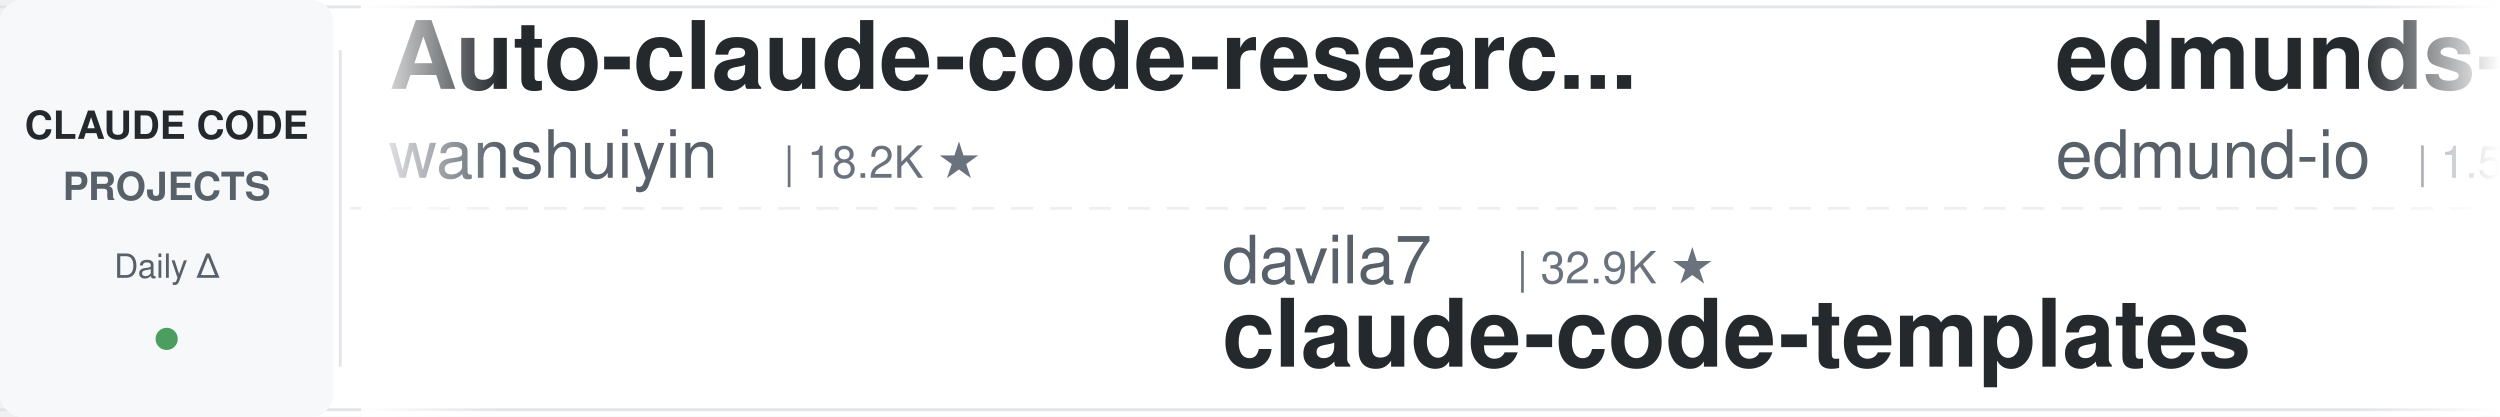
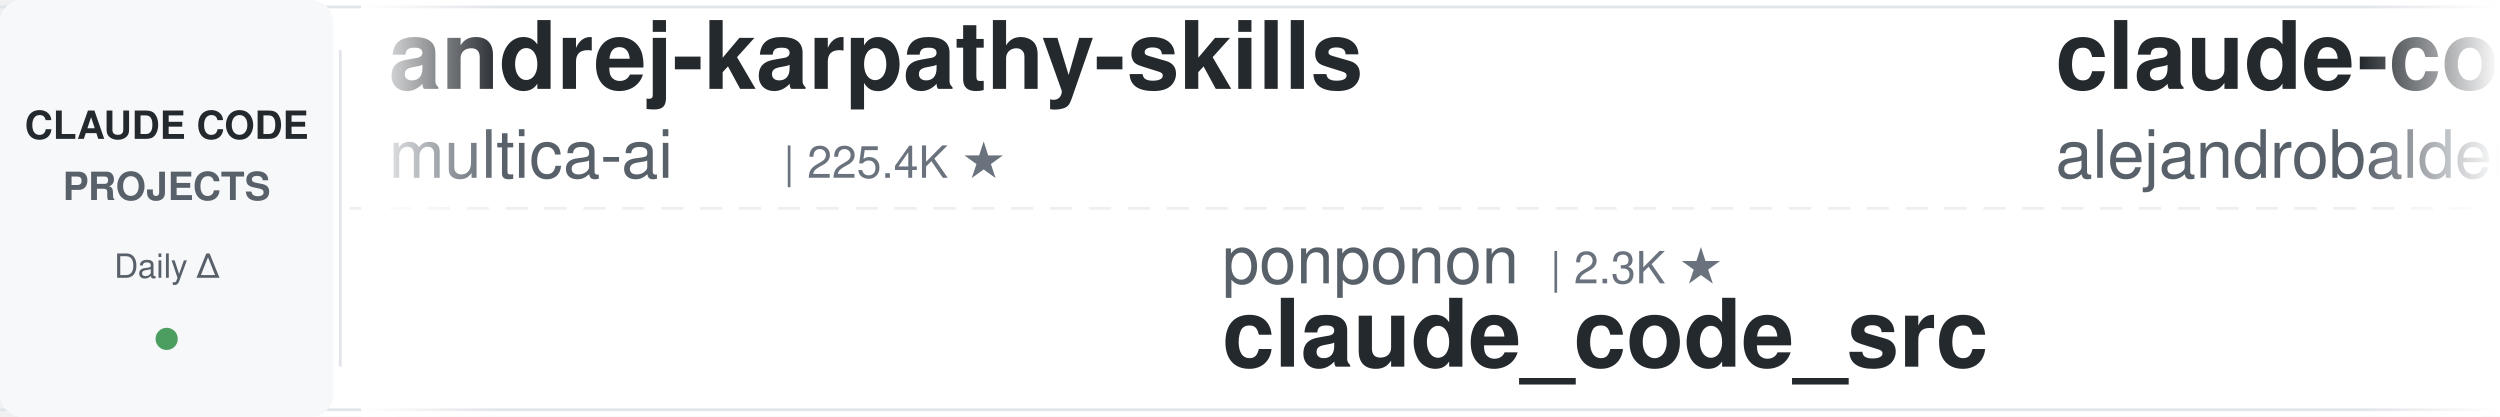
<svg xmlns="http://www.w3.org/2000/svg" width="900" height="150">
  <defs>
    <linearGradient id="leftFade" x1="0%" y1="0%" x2="100%" y2="0%">
      <stop offset="0%" style="stop-color:#ffffff;stop-opacity:1" />
      <stop offset="100%" style="stop-color:#ffffff;stop-opacity:0" />
    </linearGradient>
    <linearGradient id="rightFade" x1="0%" y1="0%" x2="100%" y2="0%">
      <stop offset="0%" style="stop-color:#ffffff;stop-opacity:0" />
      <stop offset="100%" style="stop-color:#ffffff;stop-opacity:1" />
    </linearGradient>
  </defs>
  <rect width="900" height="150" fill="#ffffff" rx="8" />
  <rect x="0" y="2" width="900" height="1" fill="#e1e4e8" />
  <rect x="0" y="147" width="900" height="1" fill="#e1e4e8" />
  <line x1="0" y1="75" x2="900" y2="75" stroke="#e1e4e8" stroke-width="1" stroke-dasharray="8 6" opacity="0.6" />
  <rect x="0" y="0" width="120" height="150" fill="#f6f8fa" rx="8" />
  <text x="60" y="50" font-family="-apple-system, BlinkMacSystemFont, 'Segoe UI', Helvetica, Arial, sans-serif" font-size="14" font-weight="600" fill="#24292e" text-anchor="middle">CLAUDE CODE</text>
  <text x="60" y="72" font-family="-apple-system, BlinkMacSystemFont, 'Segoe UI', Helvetica, Arial, sans-serif" font-size="14" font-weight="600" fill="#586069" text-anchor="middle">PROJECTS</text>
  <text x="60" y="100" font-family="-apple-system, BlinkMacSystemFont, 'Segoe UI', Helvetica, Arial, sans-serif" font-size="12" font-weight="500" fill="#586069" text-anchor="middle">Daily Δ</text>
  <circle cx="60" cy="122" r="4" fill="#22863a" opacity="0.8" />
  <rect x="122" y="18" width="1" height="114" fill="#e1e4e8" />
  <clipPath id="tickerClip">
    <rect x="130" y="0" width="770" height="150" />
  </clipPath>
  <g clip-path="url(#tickerClip)">
    <g id="tickerItems">
      <animateTransform attributeName="transform" attributeType="XML" type="translate" from="0 0" to="-3000 0" dur="54s" repeatCount="indefinite" />
      <g transform="translate(0, 0)">
-         <text x="140" y="32" font-family="-apple-system, BlinkMacSystemFont, 'Segoe UI', Helvetica, Arial, sans-serif" font-size="34" font-weight="600" fill="#24292e">Auto-claude-code-researc...</text>
-         <text x="140" y="64" font-family="-apple-system, BlinkMacSystemFont, 'Segoe UI', Helvetica, Arial, sans-serif" font-size="24" font-weight="400" fill="#586069">wanshuiyin</text>
-         <text x="282" y="64" font-family="-apple-system, BlinkMacSystemFont, 'Segoe UI', Helvetica, Arial, sans-serif" font-size="16" font-weight="500" fill="#6a737d">| 18.2K ★</text>
+         <text x="140" y="32" font-family="-apple-system, BlinkMacSystemFont, 'Segoe UI', Helvetica, Arial, sans-serif" font-size="34" font-weight="600" fill="#24292e">andrej-karpathy-skills</text>
+         <text x="140" y="64" font-family="-apple-system, BlinkMacSystemFont, 'Segoe UI', Helvetica, Arial, sans-serif" font-size="24" font-weight="400" fill="#586069">multica-ai</text>
+         <text x="282" y="64" font-family="-apple-system, BlinkMacSystemFont, 'Segoe UI', Helvetica, Arial, sans-serif" font-size="16" font-weight="500" fill="#6a737d">| 225.4K ★</text>
      </g>
      <g transform="translate(300, 0)">
-         <text x="140" y="102" font-family="-apple-system, BlinkMacSystemFont, 'Segoe UI', Helvetica, Arial, sans-serif" font-size="24" font-weight="400" fill="#586069">davila7</text>
-         <text x="246" y="102" font-family="-apple-system, BlinkMacSystemFont, 'Segoe UI', Helvetica, Arial, sans-serif" font-size="16" font-weight="500" fill="#6a737d">| 32.9K ★</text>
-         <text x="140" y="132" font-family="-apple-system, BlinkMacSystemFont, 'Segoe UI', Helvetica, Arial, sans-serif" font-size="34" font-weight="600" fill="#24292e">claude-code-templates</text>
+         <text x="140" y="102" font-family="-apple-system, BlinkMacSystemFont, 'Segoe UI', Helvetica, Arial, sans-serif" font-size="24" font-weight="400" fill="#586069">ponponon</text>
+         <text x="258" y="102" font-family="-apple-system, BlinkMacSystemFont, 'Segoe UI', Helvetica, Arial, sans-serif" font-size="16" font-weight="500" fill="#6a737d">| 2.3K ★</text>
+         <text x="140" y="132" font-family="-apple-system, BlinkMacSystemFont, 'Segoe UI', Helvetica, Arial, sans-serif" font-size="34" font-weight="600" fill="#24292e">claude_code_src</text>
      </g>
      <g transform="translate(600, 0)">
-         <text x="140" y="32" font-family="-apple-system, BlinkMacSystemFont, 'Segoe UI', Helvetica, Arial, sans-serif" font-size="34" font-weight="600" fill="#24292e">edmunds-claude-code</text>
-         <text x="140" y="64" font-family="-apple-system, BlinkMacSystemFont, 'Segoe UI', Helvetica, Arial, sans-serif" font-size="24" font-weight="400" fill="#586069">edmund-io</text>
-         <text x="270" y="64" font-family="-apple-system, BlinkMacSystemFont, 'Segoe UI', Helvetica, Arial, sans-serif" font-size="16" font-weight="500" fill="#6a737d">| 1.5K ★</text>
+         <text x="140" y="32" font-family="-apple-system, BlinkMacSystemFont, 'Segoe UI', Helvetica, Arial, sans-serif" font-size="34" font-weight="600" fill="#24292e">claude-code-from-source</text>
+         <text x="140" y="64" font-family="-apple-system, BlinkMacSystemFont, 'Segoe UI', Helvetica, Arial, sans-serif" font-size="24" font-weight="400" fill="#586069">alejandrobalderas</text>
+         <text x="366" y="64" font-family="-apple-system, BlinkMacSystemFont, 'Segoe UI', Helvetica, Arial, sans-serif" font-size="16" font-weight="500" fill="#6a737d">| 3.0K ★</text>
      </g>
      <g transform="translate(900, 0)">
-         <text x="140" y="102" font-family="-apple-system, BlinkMacSystemFont, 'Segoe UI', Helvetica, Arial, sans-serif" font-size="24" font-weight="400" fill="#586069">Cranot</text>
-         <text x="234" y="102" font-family="-apple-system, BlinkMacSystemFont, 'Segoe UI', Helvetica, Arial, sans-serif" font-size="16" font-weight="500" fill="#6a737d">| 2.9K ★</text>
-         <text x="140" y="132" font-family="-apple-system, BlinkMacSystemFont, 'Segoe UI', Helvetica, Arial, sans-serif" font-size="34" font-weight="600" fill="#24292e">claude-code-guide</text>
+         <text x="140" y="102" font-family="-apple-system, BlinkMacSystemFont, 'Segoe UI', Helvetica, Arial, sans-serif" font-size="24" font-weight="400" fill="#586069">pedrohcgs</text>
+         <text x="270" y="102" font-family="-apple-system, BlinkMacSystemFont, 'Segoe UI', Helvetica, Arial, sans-serif" font-size="16" font-weight="500" fill="#6a737d">| 1.7K ★</text>
+         <text x="140" y="132" font-family="-apple-system, BlinkMacSystemFont, 'Segoe UI', Helvetica, Arial, sans-serif" font-size="34" font-weight="600" fill="#24292e">claude-code-my-workflow</text>
      </g>
      <g transform="translate(1200, 0)">
-         <text x="140" y="32" font-family="-apple-system, BlinkMacSystemFont, 'Segoe UI', Helvetica, Arial, sans-serif" font-size="34" font-weight="600" fill="#24292e">arcads-claude-code</text>
-         <text x="140" y="64" font-family="-apple-system, BlinkMacSystemFont, 'Segoe UI', Helvetica, Arial, sans-serif" font-size="24" font-weight="400" fill="#586069">krusemediallc</text>
-         <text x="318" y="64" font-family="-apple-system, BlinkMacSystemFont, 'Segoe UI', Helvetica, Arial, sans-serif" font-size="16" font-weight="500" fill="#6a737d">| 1.6K ★</text>
+         <text x="140" y="32" font-family="-apple-system, BlinkMacSystemFont, 'Segoe UI', Helvetica, Arial, sans-serif" font-size="34" font-weight="600" fill="#24292e">awesome-claude-code-plug...</text>
+         <text x="140" y="64" font-family="-apple-system, BlinkMacSystemFont, 'Segoe UI', Helvetica, Arial, sans-serif" font-size="24" font-weight="400" fill="#586069">ccplugins</text>
+         <text x="270" y="64" font-family="-apple-system, BlinkMacSystemFont, 'Segoe UI', Helvetica, Arial, sans-serif" font-size="16" font-weight="500" fill="#6a737d">| 989 ★</text>
      </g>
      <g transform="translate(1500, 0)">
-         <text x="140" y="102" font-family="-apple-system, BlinkMacSystemFont, 'Segoe UI', Helvetica, Arial, sans-serif" font-size="24" font-weight="400" fill="#586069">lorryjovens-hub</text>
-         <text x="342" y="102" font-family="-apple-system, BlinkMacSystemFont, 'Segoe UI', Helvetica, Arial, sans-serif" font-size="16" font-weight="500" fill="#6a737d">| 1.7K ★</text>
-         <text x="140" y="132" font-family="-apple-system, BlinkMacSystemFont, 'Segoe UI', Helvetica, Arial, sans-serif" font-size="34" font-weight="600" fill="#24292e">claude-code-rust</text>
+         <text x="140" y="102" font-family="-apple-system, BlinkMacSystemFont, 'Segoe UI', Helvetica, Arial, sans-serif" font-size="24" font-weight="400" fill="#586069">Yeachan-Heo</text>
+         <text x="294" y="102" font-family="-apple-system, BlinkMacSystemFont, 'Segoe UI', Helvetica, Arial, sans-serif" font-size="16" font-weight="500" fill="#6a737d">| 40.3K ★</text>
+         <text x="140" y="132" font-family="-apple-system, BlinkMacSystemFont, 'Segoe UI', Helvetica, Arial, sans-serif" font-size="34" font-weight="600" fill="#24292e">oh-my-claudecode</text>
      </g>
      <g transform="translate(1800, 0)">
-         <text x="140" y="32" font-family="-apple-system, BlinkMacSystemFont, 'Segoe UI', Helvetica, Arial, sans-serif" font-size="34" font-weight="600" fill="#24292e">claude-code-ultimate-gui...</text>
-         <text x="140" y="64" font-family="-apple-system, BlinkMacSystemFont, 'Segoe UI', Helvetica, Arial, sans-serif" font-size="24" font-weight="400" fill="#586069">FlorianBruniaux</text>
-         <text x="342" y="64" font-family="-apple-system, BlinkMacSystemFont, 'Segoe UI', Helvetica, Arial, sans-serif" font-size="16" font-weight="500" fill="#6a737d">| 6.3K ★</text>
+         <text x="140" y="32" font-family="-apple-system, BlinkMacSystemFont, 'Segoe UI', Helvetica, Arial, sans-serif" font-size="34" font-weight="600" fill="#24292e">claude-code-skills</text>
+         <text x="140" y="64" font-family="-apple-system, BlinkMacSystemFont, 'Segoe UI', Helvetica, Arial, sans-serif" font-size="24" font-weight="400" fill="#586069">daymade</text>
+         <text x="246" y="64" font-family="-apple-system, BlinkMacSystemFont, 'Segoe UI', Helvetica, Arial, sans-serif" font-size="16" font-weight="500" fill="#6a737d">| 1.5K ★</text>
      </g>
      <g transform="translate(2100, 0)">
-         <text x="140" y="102" font-family="-apple-system, BlinkMacSystemFont, 'Segoe UI', Helvetica, Arial, sans-serif" font-size="24" font-weight="400" fill="#586069">https-deeplearning-ai</text>
-         <text x="414" y="102" font-family="-apple-system, BlinkMacSystemFont, 'Segoe UI', Helvetica, Arial, sans-serif" font-size="16" font-weight="500" fill="#6a737d">| 559 ★</text>
-         <text x="140" y="132" font-family="-apple-system, BlinkMacSystemFont, 'Segoe UI', Helvetica, Arial, sans-serif" font-size="34" font-weight="600" fill="#24292e">sc-claude-code-files</text>
+         <text x="140" y="102" font-family="-apple-system, BlinkMacSystemFont, 'Segoe UI', Helvetica, Arial, sans-serif" font-size="24" font-weight="400" fill="#586069">Chachamaru127</text>
+         <text x="318" y="102" font-family="-apple-system, BlinkMacSystemFont, 'Segoe UI', Helvetica, Arial, sans-serif" font-size="16" font-weight="500" fill="#6a737d">| 3.2K ★</text>
+         <text x="140" y="132" font-family="-apple-system, BlinkMacSystemFont, 'Segoe UI', Helvetica, Arial, sans-serif" font-size="34" font-weight="600" fill="#24292e">claude-code-harness</text>
      </g>
      <g transform="translate(2400, 0)">
-         <text x="140" y="32" font-family="-apple-system, BlinkMacSystemFont, 'Segoe UI', Helvetica, Arial, sans-serif" font-size="34" font-weight="600" fill="#24292e">awesome-claude-code-suba...</text>
-         <text x="140" y="64" font-family="-apple-system, BlinkMacSystemFont, 'Segoe UI', Helvetica, Arial, sans-serif" font-size="24" font-weight="400" fill="#586069">VoltAgent</text>
-         <text x="270" y="64" font-family="-apple-system, BlinkMacSystemFont, 'Segoe UI', Helvetica, Arial, sans-serif" font-size="16" font-weight="500" fill="#6a737d">| 26.1K ★</text>
+         <text x="140" y="32" font-family="-apple-system, BlinkMacSystemFont, 'Segoe UI', Helvetica, Arial, sans-serif" font-size="34" font-weight="600" fill="#24292e">Claude-Code-Source-Study</text>
+         <text x="140" y="64" font-family="-apple-system, BlinkMacSystemFont, 'Segoe UI', Helvetica, Arial, sans-serif" font-size="24" font-weight="400" fill="#586069">luyao618</text>
+         <text x="258" y="64" font-family="-apple-system, BlinkMacSystemFont, 'Segoe UI', Helvetica, Arial, sans-serif" font-size="16" font-weight="500" fill="#6a737d">| 1.7K ★</text>
      </g>
      <g transform="translate(2700, 0)">
-         <text x="140" y="102" font-family="-apple-system, BlinkMacSystemFont, 'Segoe UI', Helvetica, Arial, sans-serif" font-size="24" font-weight="400" fill="#586069">hangsman</text>
-         <text x="258" y="102" font-family="-apple-system, BlinkMacSystemFont, 'Segoe UI', Helvetica, Arial, sans-serif" font-size="16" font-weight="500" fill="#6a737d">| 799 ★</text>
-         <text x="140" y="132" font-family="-apple-system, BlinkMacSystemFont, 'Segoe UI', Helvetica, Arial, sans-serif" font-size="34" font-weight="600" fill="#24292e">claude-code-source</text>
+         <text x="140" y="102" font-family="-apple-system, BlinkMacSystemFont, 'Segoe UI', Helvetica, Arial, sans-serif" font-size="24" font-weight="400" fill="#586069">huangserva</text>
+         <text x="282" y="102" font-family="-apple-system, BlinkMacSystemFont, 'Segoe UI', Helvetica, Arial, sans-serif" font-size="16" font-weight="500" fill="#6a737d">| 630 ★</text>
+         <text x="140" y="132" font-family="-apple-system, BlinkMacSystemFont, 'Segoe UI', Helvetica, Arial, sans-serif" font-size="34" font-weight="600" fill="#24292e">claude-code-cli</text>
      </g>
      <g transform="translate(3000, 0)">
-         <text x="140" y="32" font-family="-apple-system, BlinkMacSystemFont, 'Segoe UI', Helvetica, Arial, sans-serif" font-size="34" font-weight="600" fill="#24292e">Auto-claude-code-researc...</text>
-         <text x="140" y="64" font-family="-apple-system, BlinkMacSystemFont, 'Segoe UI', Helvetica, Arial, sans-serif" font-size="24" font-weight="400" fill="#586069">wanshuiyin</text>
-         <text x="282" y="64" font-family="-apple-system, BlinkMacSystemFont, 'Segoe UI', Helvetica, Arial, sans-serif" font-size="16" font-weight="500" fill="#6a737d">| 18.2K ★</text>
+         <text x="140" y="32" font-family="-apple-system, BlinkMacSystemFont, 'Segoe UI', Helvetica, Arial, sans-serif" font-size="34" font-weight="600" fill="#24292e">andrej-karpathy-skills</text>
+         <text x="140" y="64" font-family="-apple-system, BlinkMacSystemFont, 'Segoe UI', Helvetica, Arial, sans-serif" font-size="24" font-weight="400" fill="#586069">multica-ai</text>
+         <text x="282" y="64" font-family="-apple-system, BlinkMacSystemFont, 'Segoe UI', Helvetica, Arial, sans-serif" font-size="16" font-weight="500" fill="#6a737d">| 225.4K ★</text>
      </g>
      <g transform="translate(3300, 0)">
-         <text x="140" y="102" font-family="-apple-system, BlinkMacSystemFont, 'Segoe UI', Helvetica, Arial, sans-serif" font-size="24" font-weight="400" fill="#586069">davila7</text>
-         <text x="246" y="102" font-family="-apple-system, BlinkMacSystemFont, 'Segoe UI', Helvetica, Arial, sans-serif" font-size="16" font-weight="500" fill="#6a737d">| 32.9K ★</text>
-         <text x="140" y="132" font-family="-apple-system, BlinkMacSystemFont, 'Segoe UI', Helvetica, Arial, sans-serif" font-size="34" font-weight="600" fill="#24292e">claude-code-templates</text>
+         <text x="140" y="102" font-family="-apple-system, BlinkMacSystemFont, 'Segoe UI', Helvetica, Arial, sans-serif" font-size="24" font-weight="400" fill="#586069">ponponon</text>
+         <text x="258" y="102" font-family="-apple-system, BlinkMacSystemFont, 'Segoe UI', Helvetica, Arial, sans-serif" font-size="16" font-weight="500" fill="#6a737d">| 2.3K ★</text>
+         <text x="140" y="132" font-family="-apple-system, BlinkMacSystemFont, 'Segoe UI', Helvetica, Arial, sans-serif" font-size="34" font-weight="600" fill="#24292e">claude_code_src</text>
      </g>
      <g transform="translate(3600, 0)">
-         <text x="140" y="32" font-family="-apple-system, BlinkMacSystemFont, 'Segoe UI', Helvetica, Arial, sans-serif" font-size="34" font-weight="600" fill="#24292e">edmunds-claude-code</text>
-         <text x="140" y="64" font-family="-apple-system, BlinkMacSystemFont, 'Segoe UI', Helvetica, Arial, sans-serif" font-size="24" font-weight="400" fill="#586069">edmund-io</text>
-         <text x="270" y="64" font-family="-apple-system, BlinkMacSystemFont, 'Segoe UI', Helvetica, Arial, sans-serif" font-size="16" font-weight="500" fill="#6a737d">| 1.5K ★</text>
+         <text x="140" y="32" font-family="-apple-system, BlinkMacSystemFont, 'Segoe UI', Helvetica, Arial, sans-serif" font-size="34" font-weight="600" fill="#24292e">claude-code-from-source</text>
+         <text x="140" y="64" font-family="-apple-system, BlinkMacSystemFont, 'Segoe UI', Helvetica, Arial, sans-serif" font-size="24" font-weight="400" fill="#586069">alejandrobalderas</text>
+         <text x="366" y="64" font-family="-apple-system, BlinkMacSystemFont, 'Segoe UI', Helvetica, Arial, sans-serif" font-size="16" font-weight="500" fill="#6a737d">| 3.0K ★</text>
      </g>
      <g transform="translate(3900, 0)">
-         <text x="140" y="102" font-family="-apple-system, BlinkMacSystemFont, 'Segoe UI', Helvetica, Arial, sans-serif" font-size="24" font-weight="400" fill="#586069">Cranot</text>
-         <text x="234" y="102" font-family="-apple-system, BlinkMacSystemFont, 'Segoe UI', Helvetica, Arial, sans-serif" font-size="16" font-weight="500" fill="#6a737d">| 2.9K ★</text>
-         <text x="140" y="132" font-family="-apple-system, BlinkMacSystemFont, 'Segoe UI', Helvetica, Arial, sans-serif" font-size="34" font-weight="600" fill="#24292e">claude-code-guide</text>
+         <text x="140" y="102" font-family="-apple-system, BlinkMacSystemFont, 'Segoe UI', Helvetica, Arial, sans-serif" font-size="24" font-weight="400" fill="#586069">pedrohcgs</text>
+         <text x="270" y="102" font-family="-apple-system, BlinkMacSystemFont, 'Segoe UI', Helvetica, Arial, sans-serif" font-size="16" font-weight="500" fill="#6a737d">| 1.7K ★</text>
+         <text x="140" y="132" font-family="-apple-system, BlinkMacSystemFont, 'Segoe UI', Helvetica, Arial, sans-serif" font-size="34" font-weight="600" fill="#24292e">claude-code-my-workflow</text>
      </g>
    </g>
  </g>
  <rect x="130" y="0" width="50" height="150" fill="url(#leftFade)" />
  <rect x="850" y="0" width="50" height="150" fill="url(#rightFade)" />
</svg>
